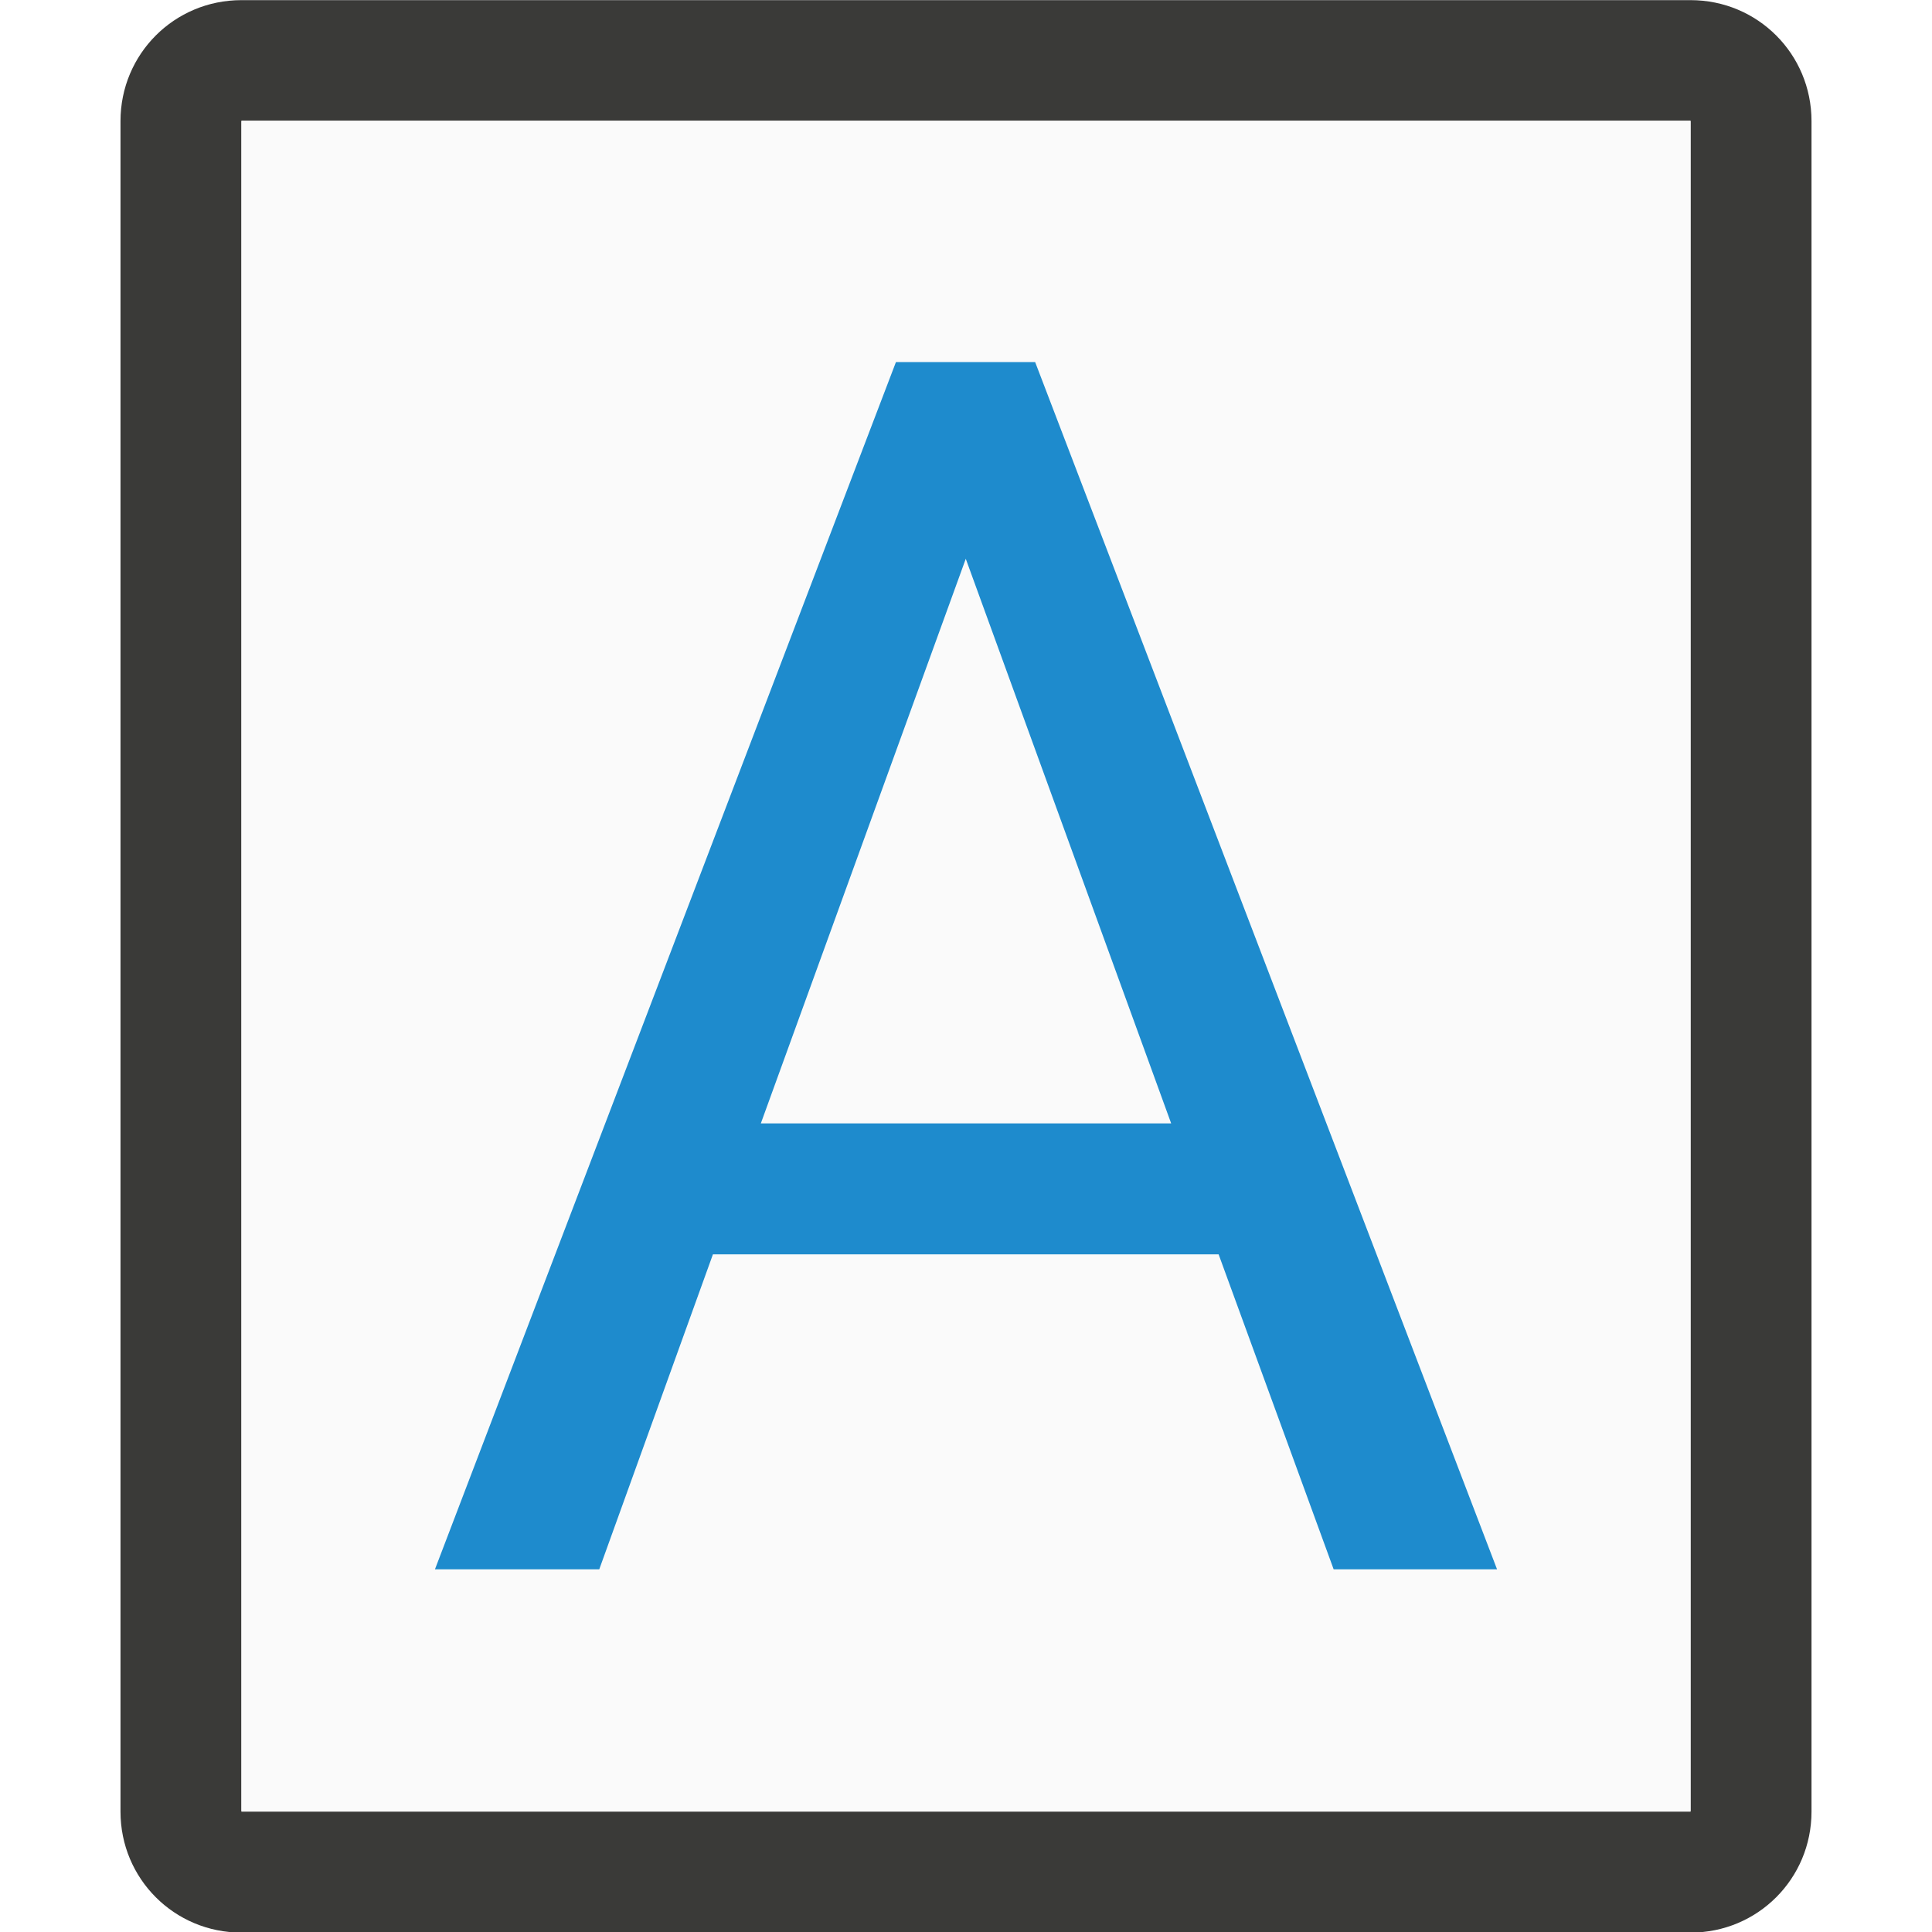
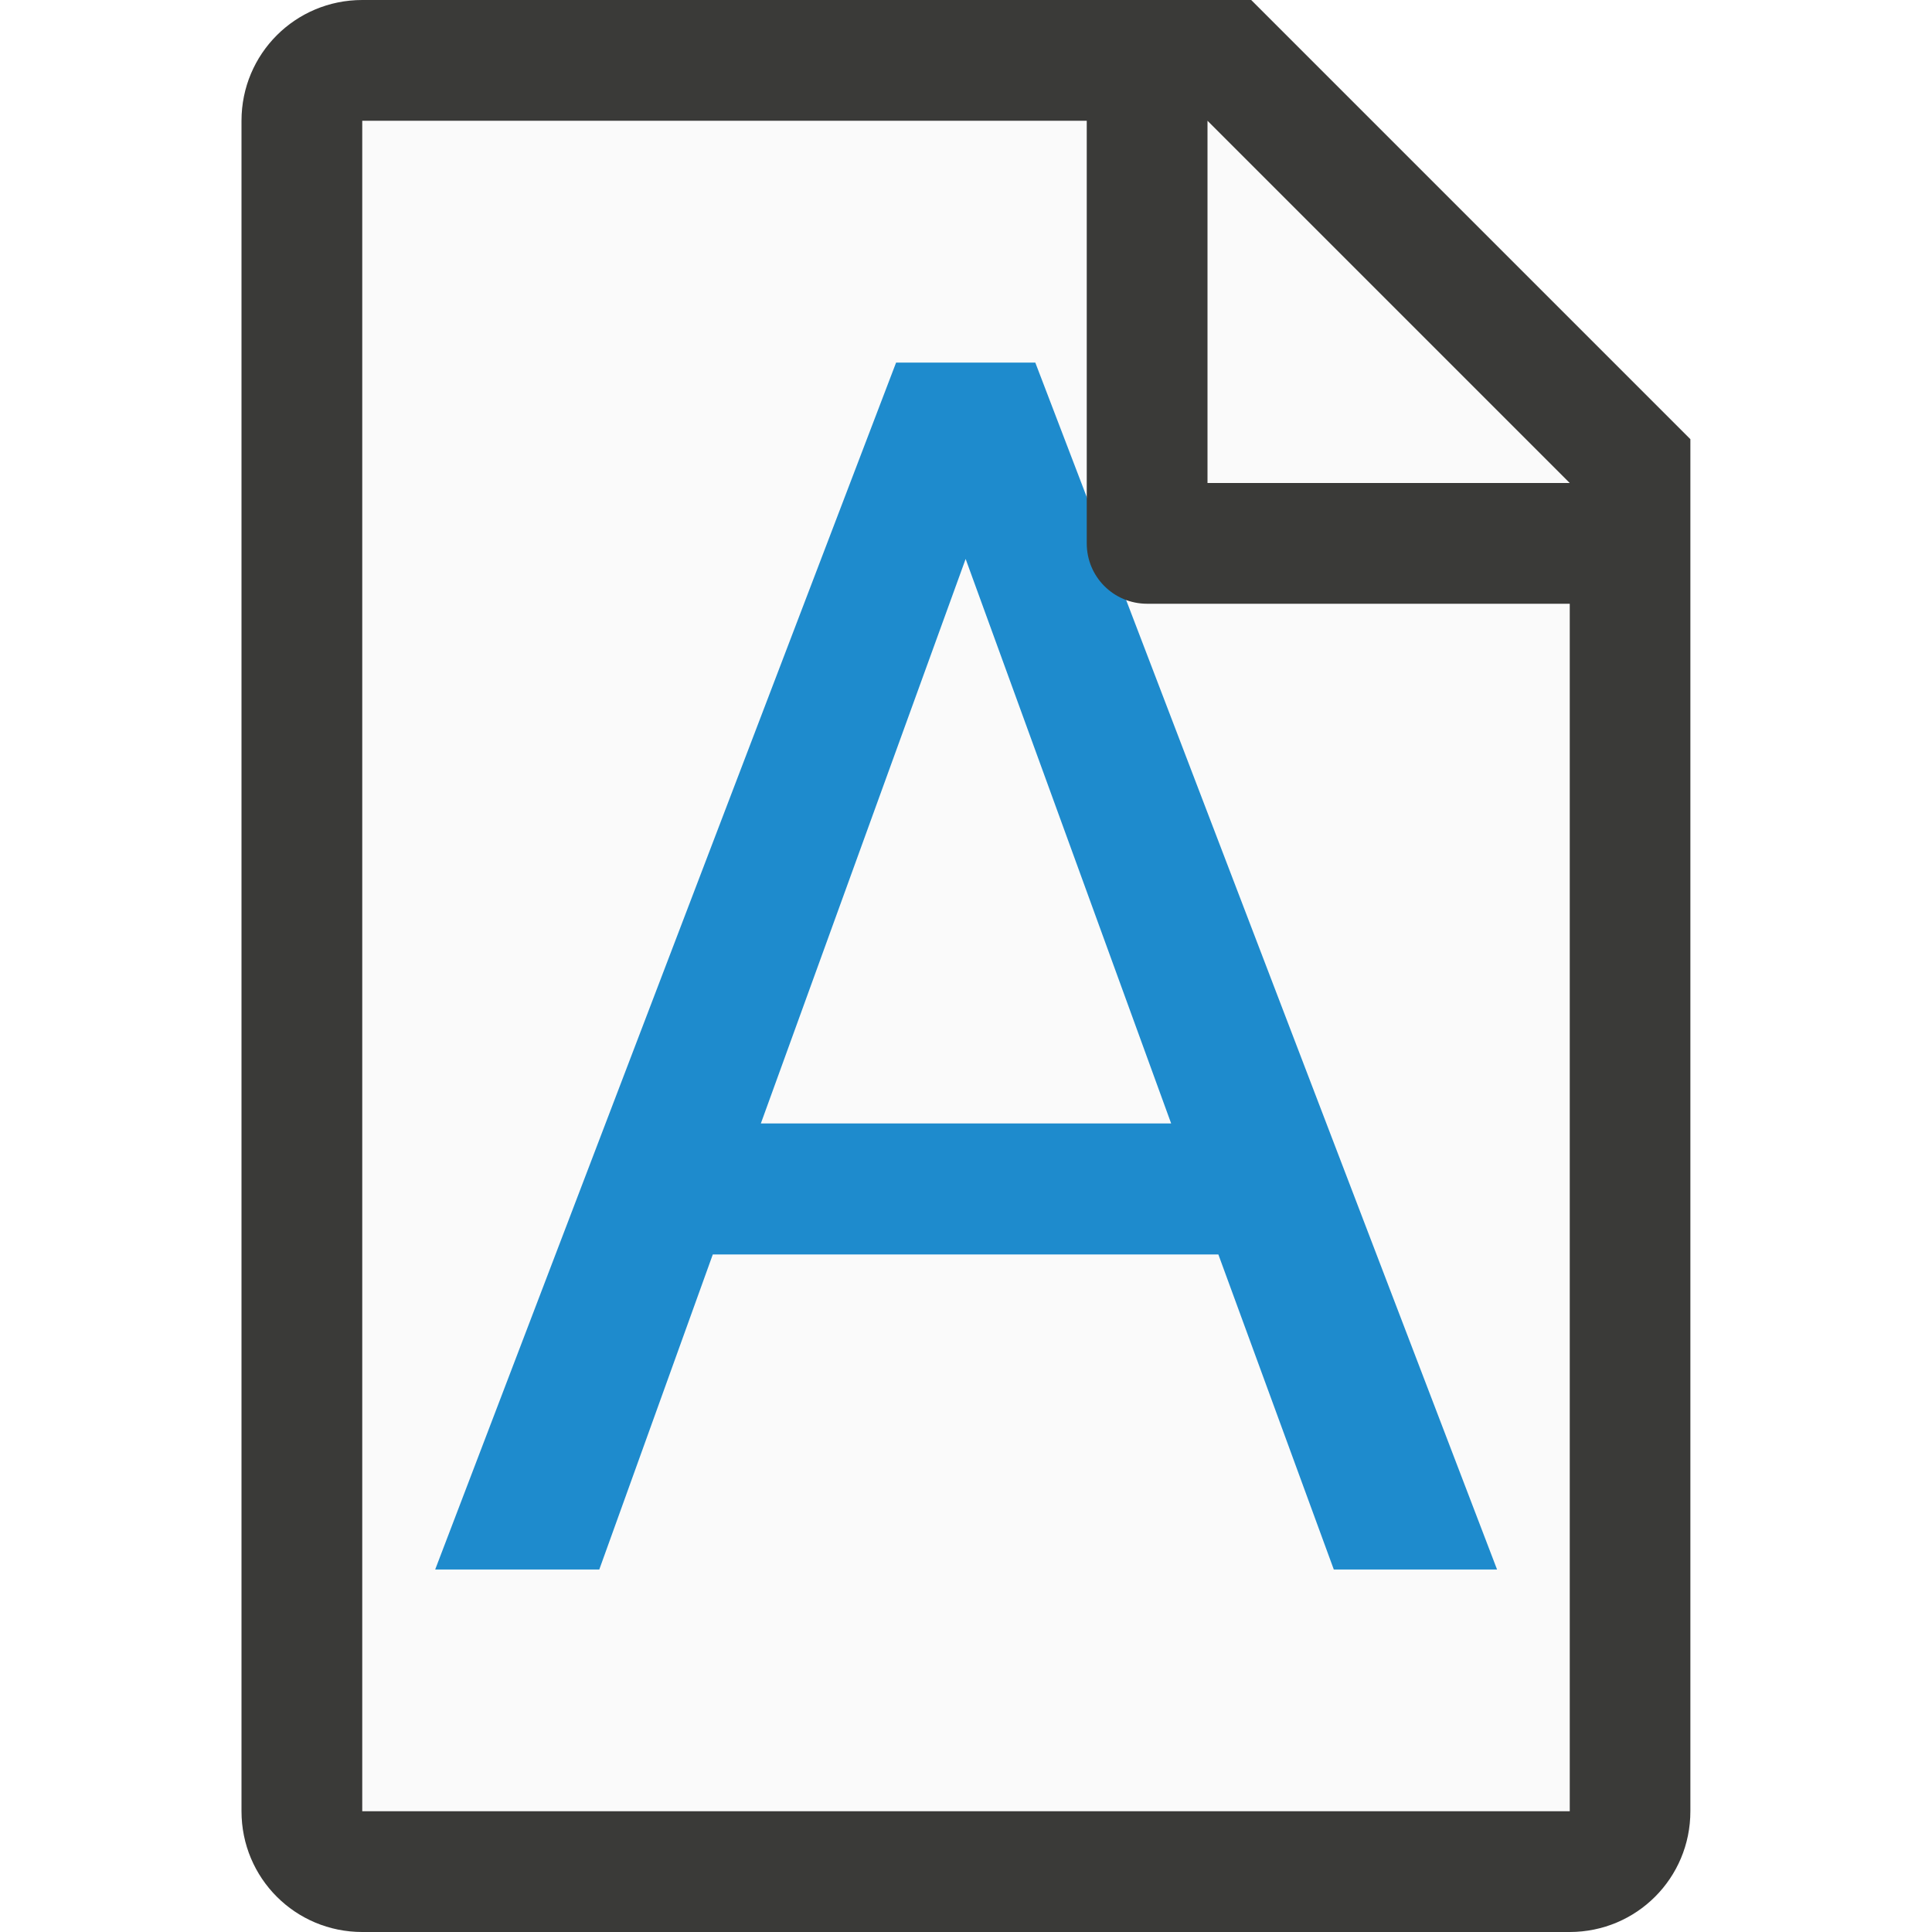
- <svg xmlns="http://www.w3.org/2000/svg" height="16" viewBox="0 0 4.233 4.233" width="16">
-   <g stroke-width=".265" transform="translate(0 -292.7667)">
-     <path d="m.529 292.767c-.147 0-.265.118-.265.265v3.704c0 .147.118.265.265.265h3.175c.147 0 .265-.118.265-.265v-3.704c0-.147-.118-.265-.265-.265zm0 .265h3.175v3.704h-3.175z" fill="#3a3a38" />
-     <path d="m.529 293.031h3.175v3.704h-3.175z" fill="#fafafa" />
-     <path d="m2.67 295.515h-1.108l-.249.69h-.36l1.01-2.645h.305l1.012 2.645h-.358zm-1.003-.287h.899l-.45-1.237z" fill="#1e8bcd" />
-   </g>
+ <svg xmlns="http://www.w3.org/2000/svg" viewBox="0 0 16 16">
+ /&amp;amp;gt;<path d="m3 1v14h10v-11.295l-2.695-2.705z" fill="#fafafa" />
+   <path d="m10.09 10.389h-4.187l-.94 2.609h-1.359l3.817-9.995h1.153l3.824 9.995h-1.352zm-3.789-1.085h3.398l-1.702-4.675z" fill="#1e8bcd" stroke-width="3.78" />
+   <path d="m3 0c-.554 0-1 .446-1 1v14c0 .554.446 1 1 1h2 1.029 2.943 2.027 2c.554 0 1-.446 1-1v-.801-.199-2-7.5-.863l-3.637-3.637h-.863zm0 1h6v3.5c0 .277.223.5.5.5h3.5v7 2 .092.908h-2-.74-4.059-1.201-2zm7 0 3 3h-3z" fill="#3a3a38" />
</svg>
